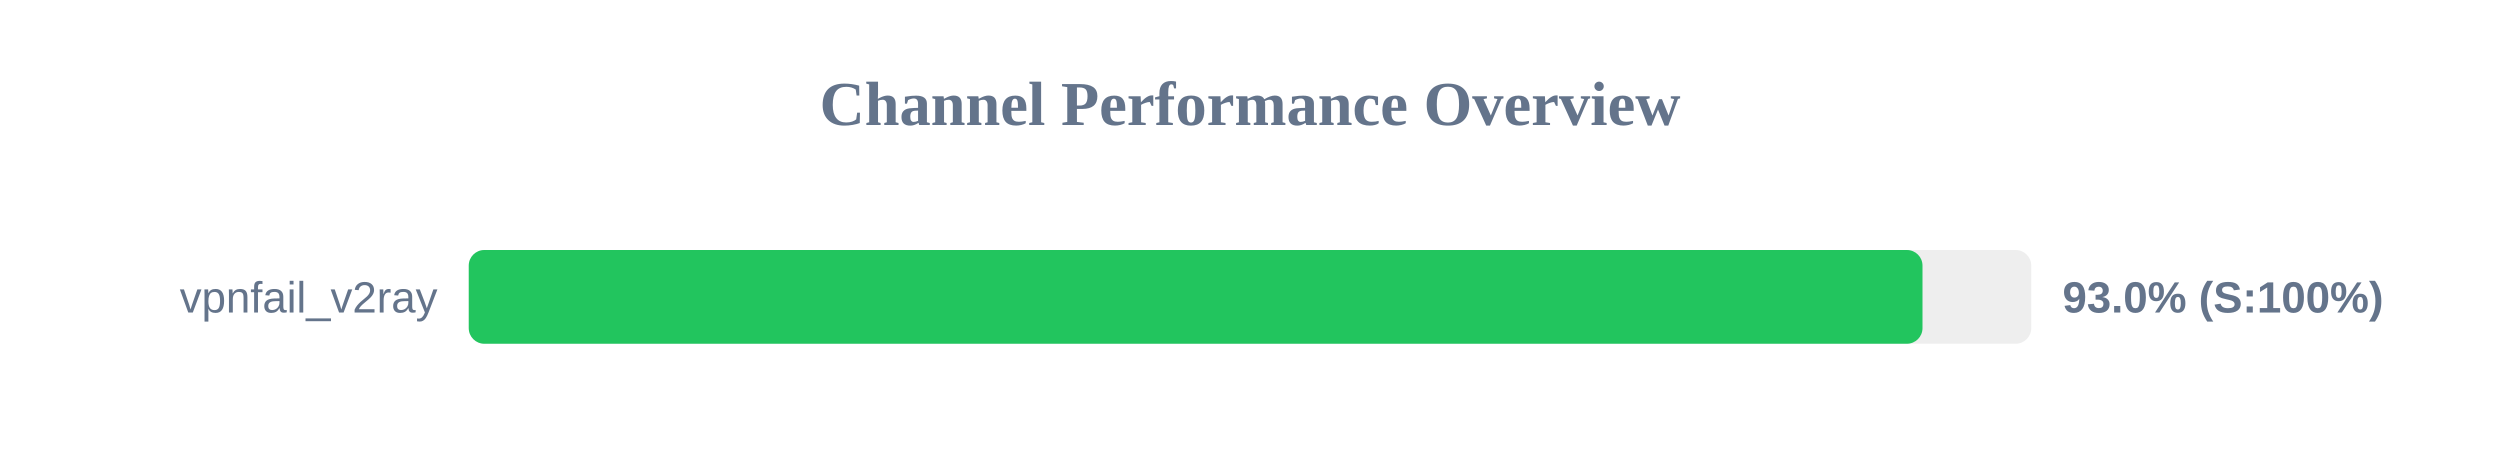
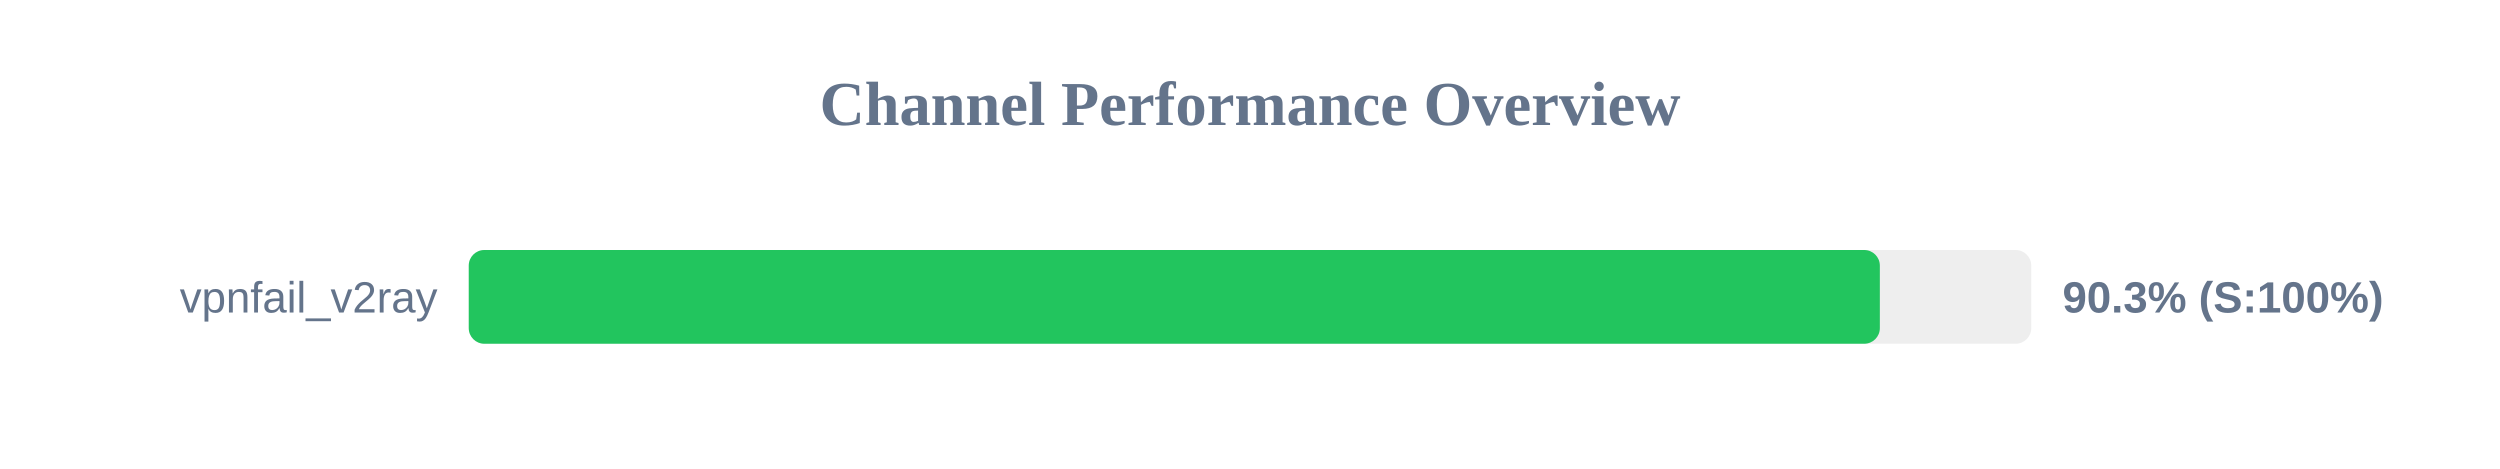
<svg xmlns="http://www.w3.org/2000/svg" width="800" height="150" version="1.1">
  <style>
        .row { font: 14px Arial; fill: #64748b; }
        .score { font: bold 14px Arial; fill: #64748b; }
    </style>
  <text x="400" y="40" text-anchor="middle" font-size="20px" font-weight="bold" fill="#64748b">Channel Performance Overview</text>
  <rect x="150" y="80" width="500" height="30" fill="#eee" rx="5" />
-   <rect x="150" y="80" width="465.2" height="30" fill="#22c55e" rx="5" />
+   <rect x="150" y="80" width="451.55" height="30" fill="#22c55e" rx="5" />
  <text x="140" y="100" text-anchor="end" class="row">vpnfail_v2ray</text>
-   <text x="660" y="100" text-anchor="start" class="score">93.0% (S:100%)</text>
+   <text x="660" y="100" text-anchor="start" class="score">90.3% (S:100%)</text>
</svg>
